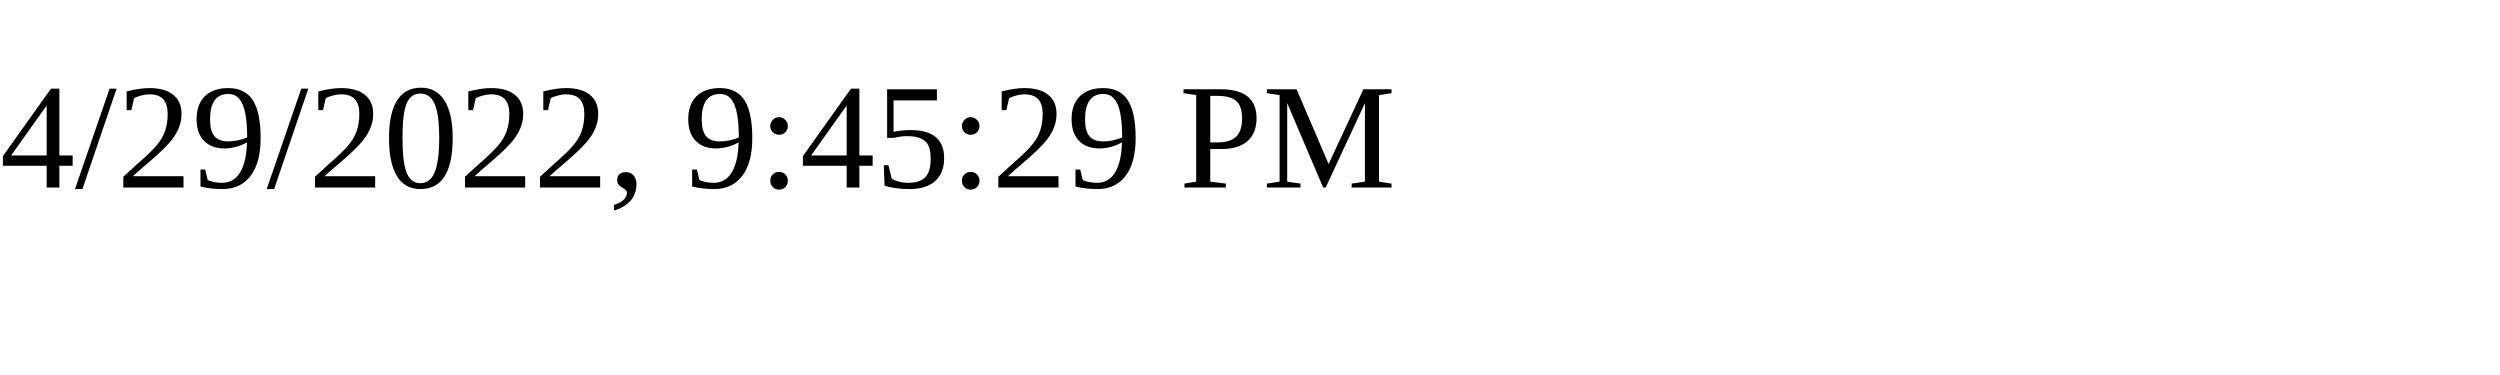
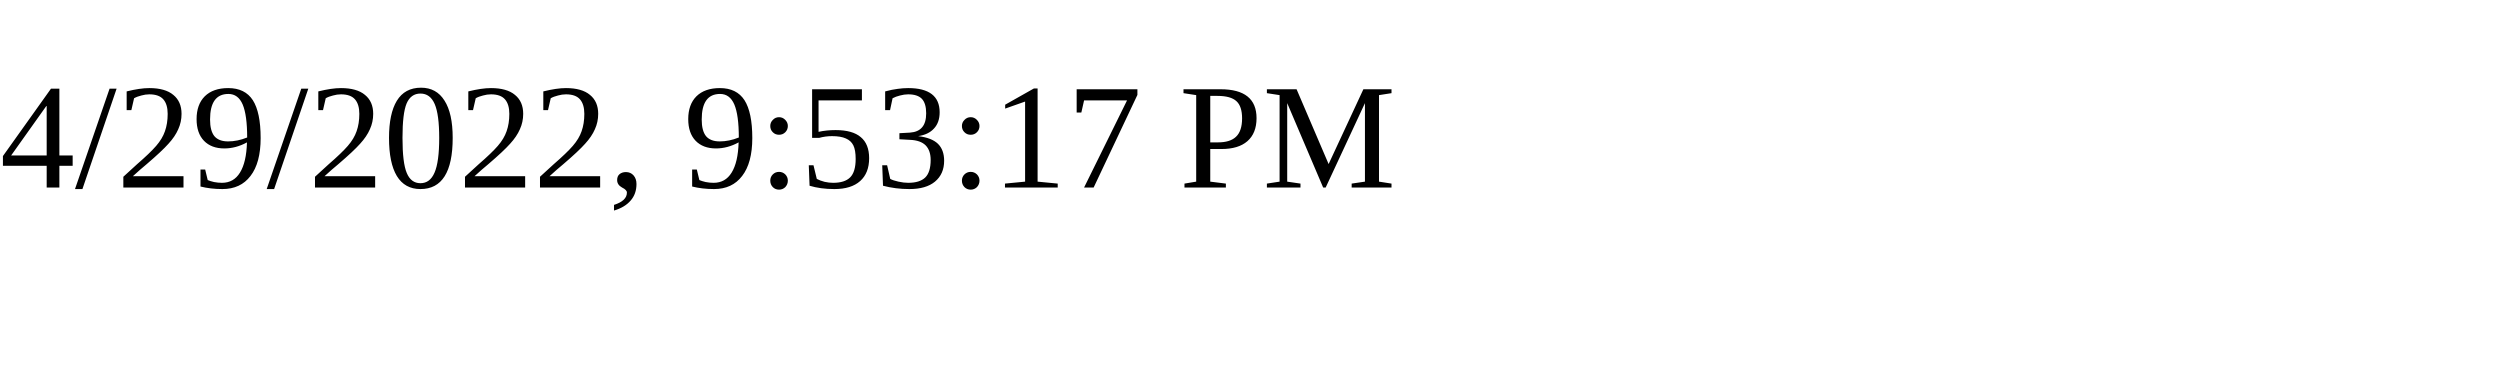
<svg xmlns="http://www.w3.org/2000/svg" height="30" width="200">
-   <text x="0" y="15">4/29/2022, 9:45:29 PM</text>
+   <text x="0" y="15">4/29/2022, 9:53:17 PM</text>
</svg>
